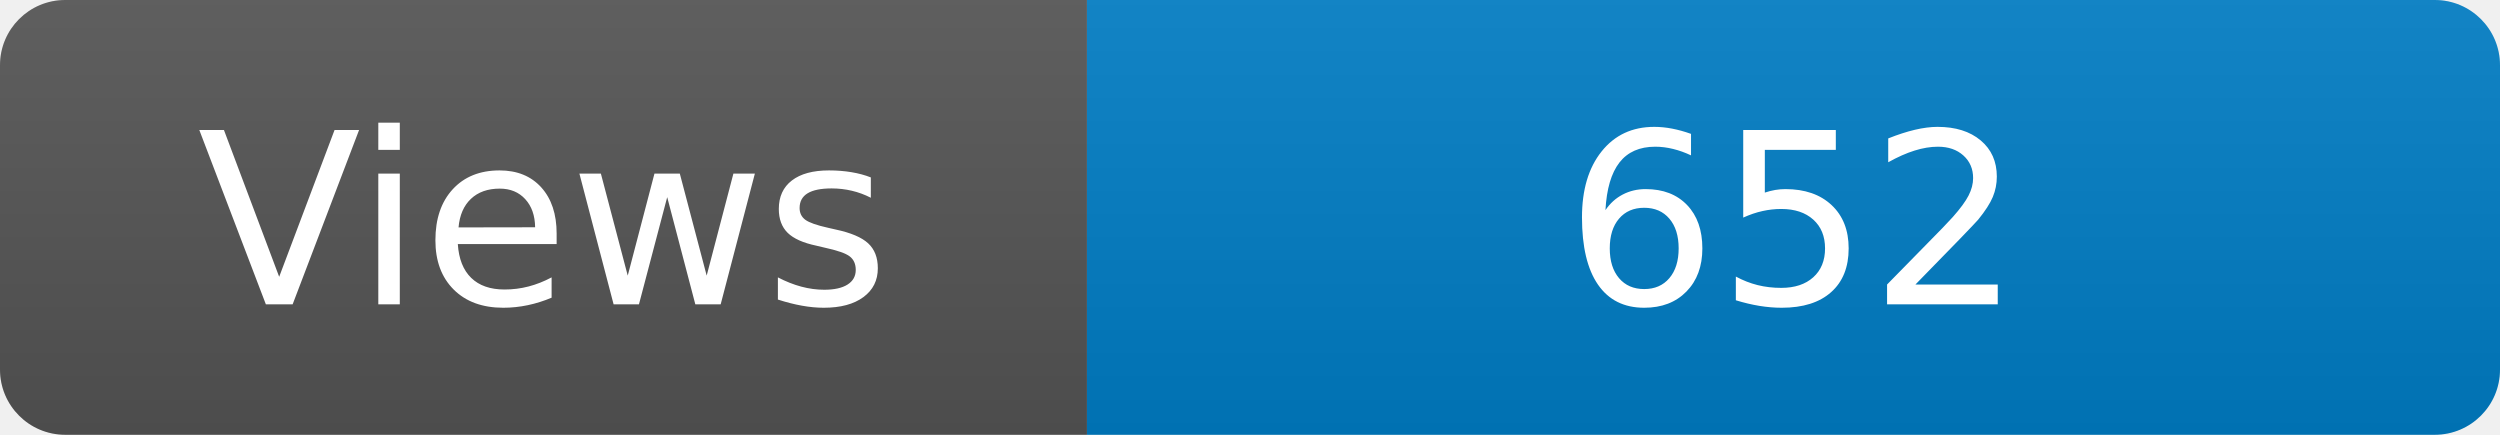
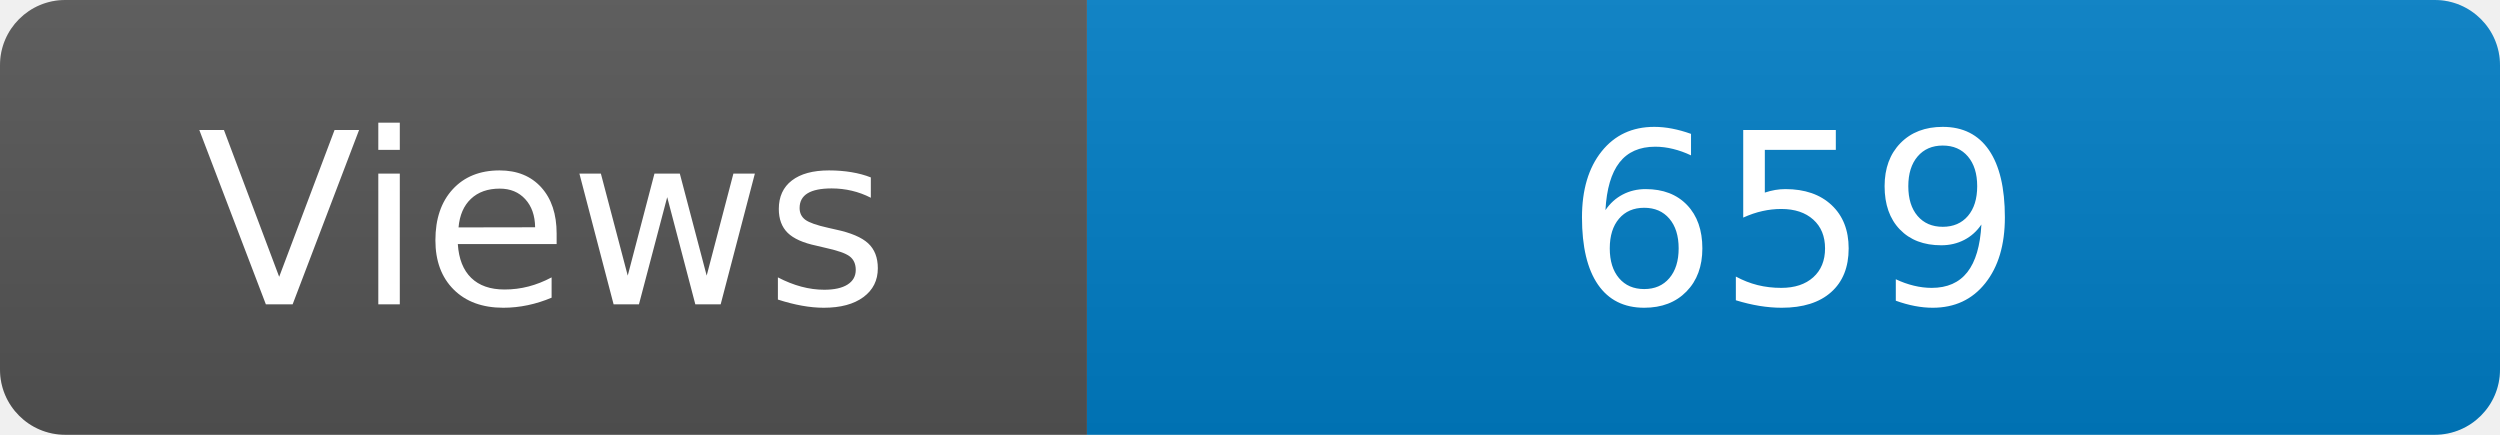
<svg xmlns="http://www.w3.org/2000/svg" width="115" height="20" role="img" aria-label="Maintained?: yes">
  <linearGradient id="s" x2="0" y2="100%">
    <stop offset="0" stop-color="#bbb" stop-opacity=".1" />
    <stop offset="1" stop-opacity=".1" />
  </linearGradient>
  <clipPath id="r">
    <rect width="115" height="20" rx="3" fill="#fff" />
  </clipPath>
  <g clip-path="url(#r)">
    <rect width="50" height="20" fill="#555" />
    <rect x="50" width="160" height="20" fill="#007ec6" />
    <rect width="115" height="20" fill="url(#s)" />
  </g>
  <g fill="#fff" text-anchor="middle" font-family="Verdana,Geneva,DejaVu Sans,sans-serif" font-size="110">
    <text x="250" y="140" transform="scale(.1)" fill="#fff">Views</text>
-     <text x="825" y="140" transform="scale(.1)" fill="#fff">652</text>
+     <text x="825" y="140" transform="scale(.1)" fill="#fff">659</text>
  </g>
</svg>
